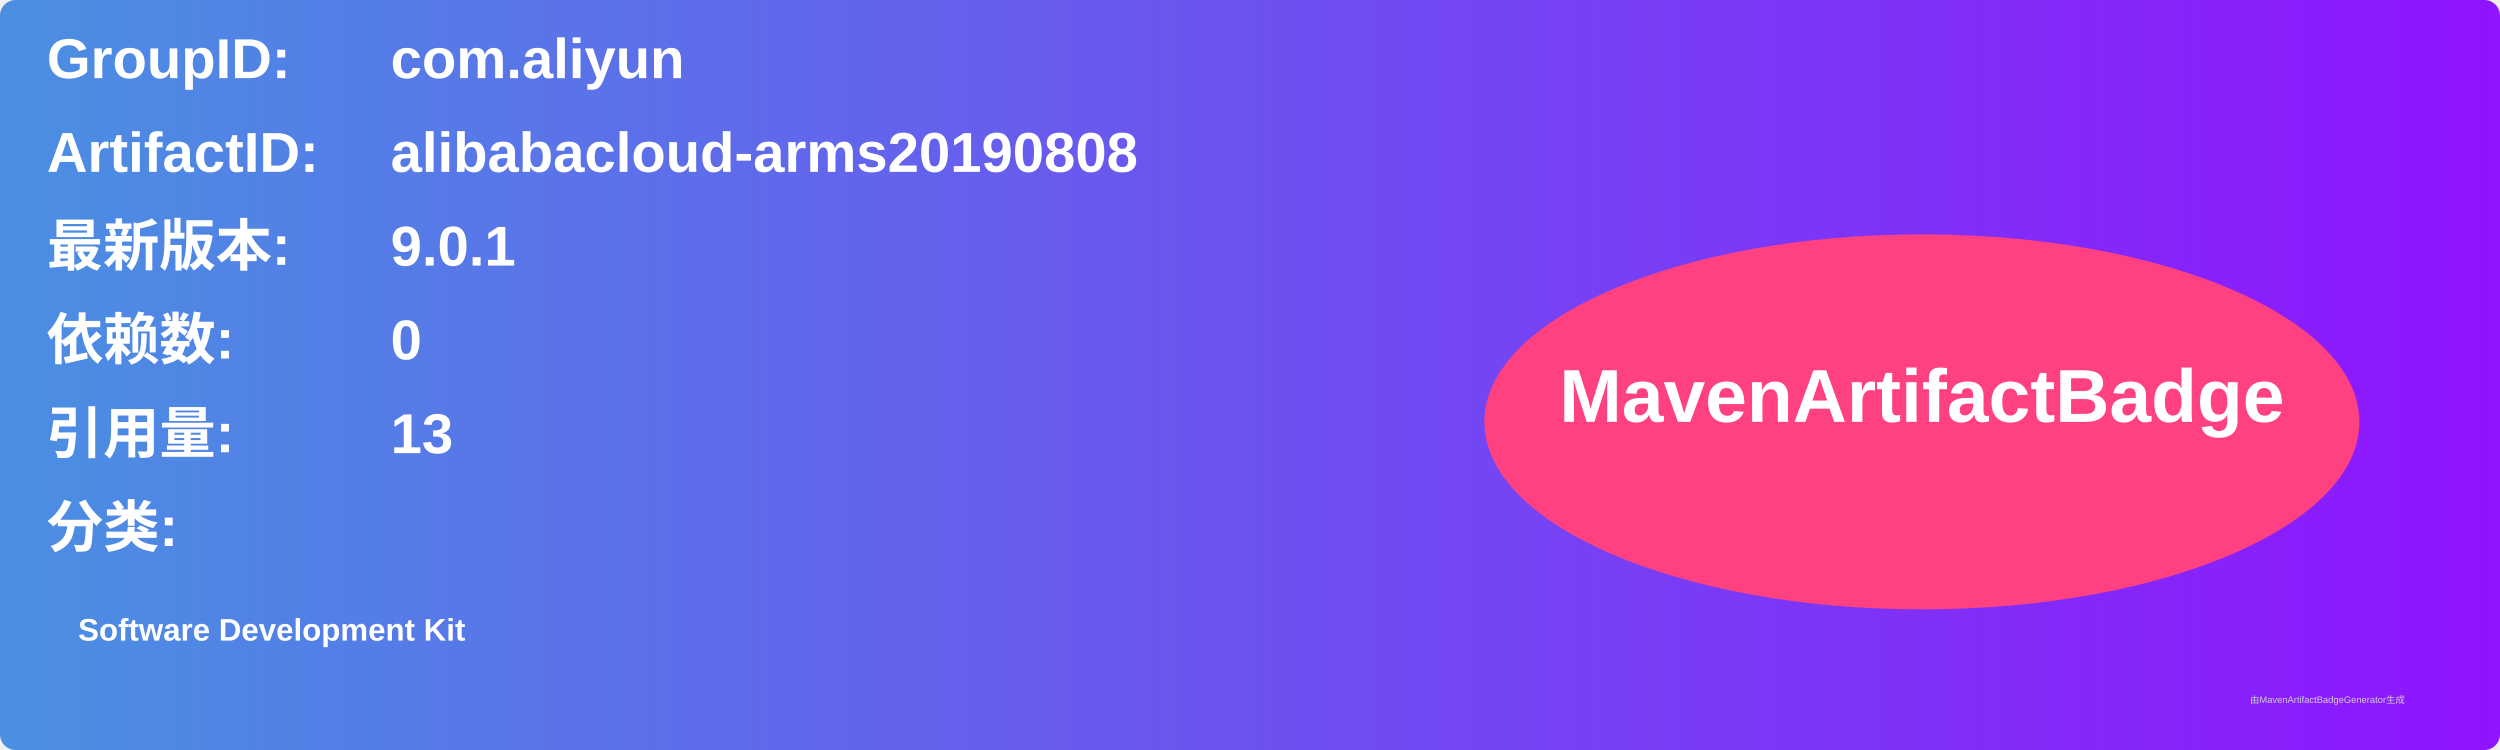
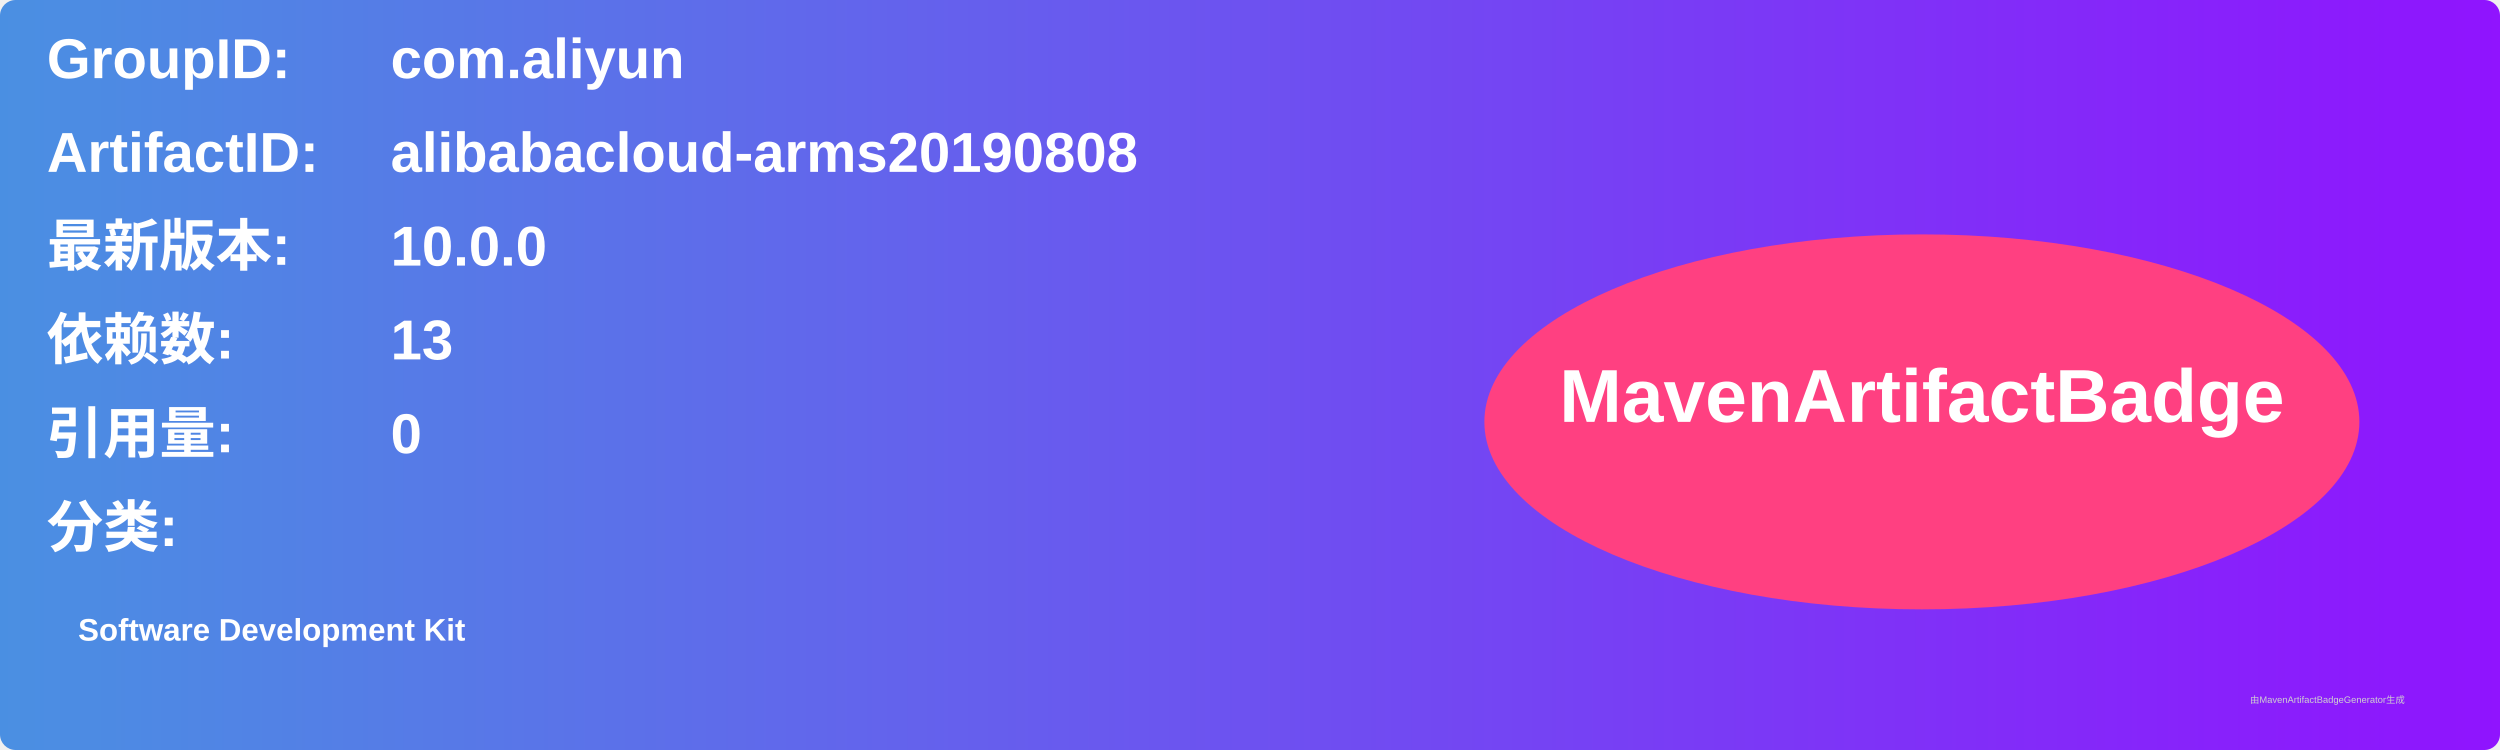
<svg xmlns="http://www.w3.org/2000/svg" width="800" height="240" viewBox="0 0 800 240">
  <linearGradient id="grad" x1="0%" y1="0%" x2="100%" y2="0%">
    <stop offset="0%" stop-color="#4a90e2" />
    <stop offset="100%" stop-color="#9013fe" />
  </linearGradient>
  <rect width="100%" height="100%" rx="5" ry="5" fill="url(#grad)" />
  <g transform="translate(15, 15)">
    <text x="0" y="10" font-family="Arial" font-size="18" fill="white" font-weight="bold" width="260">GroupID:</text>
    <text x="110" y="10" font-family="Arial" font-size="18" fill="white" font-weight="bold" width="460">com.aliyun</text>
    <text x="0" y="40" font-family="Arial" font-size="18" fill="white" font-weight="bold" width="260">ArtifactID:</text>
    <text x="110" y="40" font-family="Arial" font-size="18" fill="white" font-weight="bold" width="460">alibabacloud-arms20190808</text>
    <text x="0" y="70" font-family="Arial" font-size="18" fill="white" font-weight="bold">最新版本:</text>
    <text x="110" y="70" font-family="Arial" font-size="18" fill="white" font-weight="bold">
-       <tspan font-weight="bold">9.0.1</tspan>
+       <tspan font-weight="bold">10.0.0</tspan>
    </text>
    <text x="0" y="100" font-family="Arial" font-size="18" fill="white" font-weight="bold">依赖数: </text>
    <text x="110" y="100" font-family="Arial" font-size="18" fill="white">
-       <tspan font-weight="bold">0</tspan>
+       <tspan font-weight="bold">13</tspan>
    </text>
    <text x="0" y="130" font-family="Arial" font-size="18" fill="white" font-weight="bold">引用量: </text>
    <text x="110" y="130" font-family="Arial" font-size="18" fill="white">
-       <tspan font-weight="bold">13</tspan>
+       <tspan font-weight="bold">0</tspan>
    </text>
    <text x="0" y="160" font-family="Arial" font-size="18" fill="white" font-weight="bold">分类:</text>
    <text x="10" y="190" font-family="Arial" font-size="10" fill="white">
      <tspan font-weight="bold">Software Development Kit</tspan>
    </text>
    <ellipse cx="600" cy="120" rx="140" ry="60" fill="#ff4081" />
    <text x="600" y="120" text-anchor="middle" font-family="Arial" font-size="24" fill="white" font-weight="bold">MavenArtifactBadge</text>
  </g>
  <text x="720" y="225" font-family="Arial" font-size="3" fill="#d0d0d0">由MavenArtifactBadgeGenerator生成</text>
</svg>
